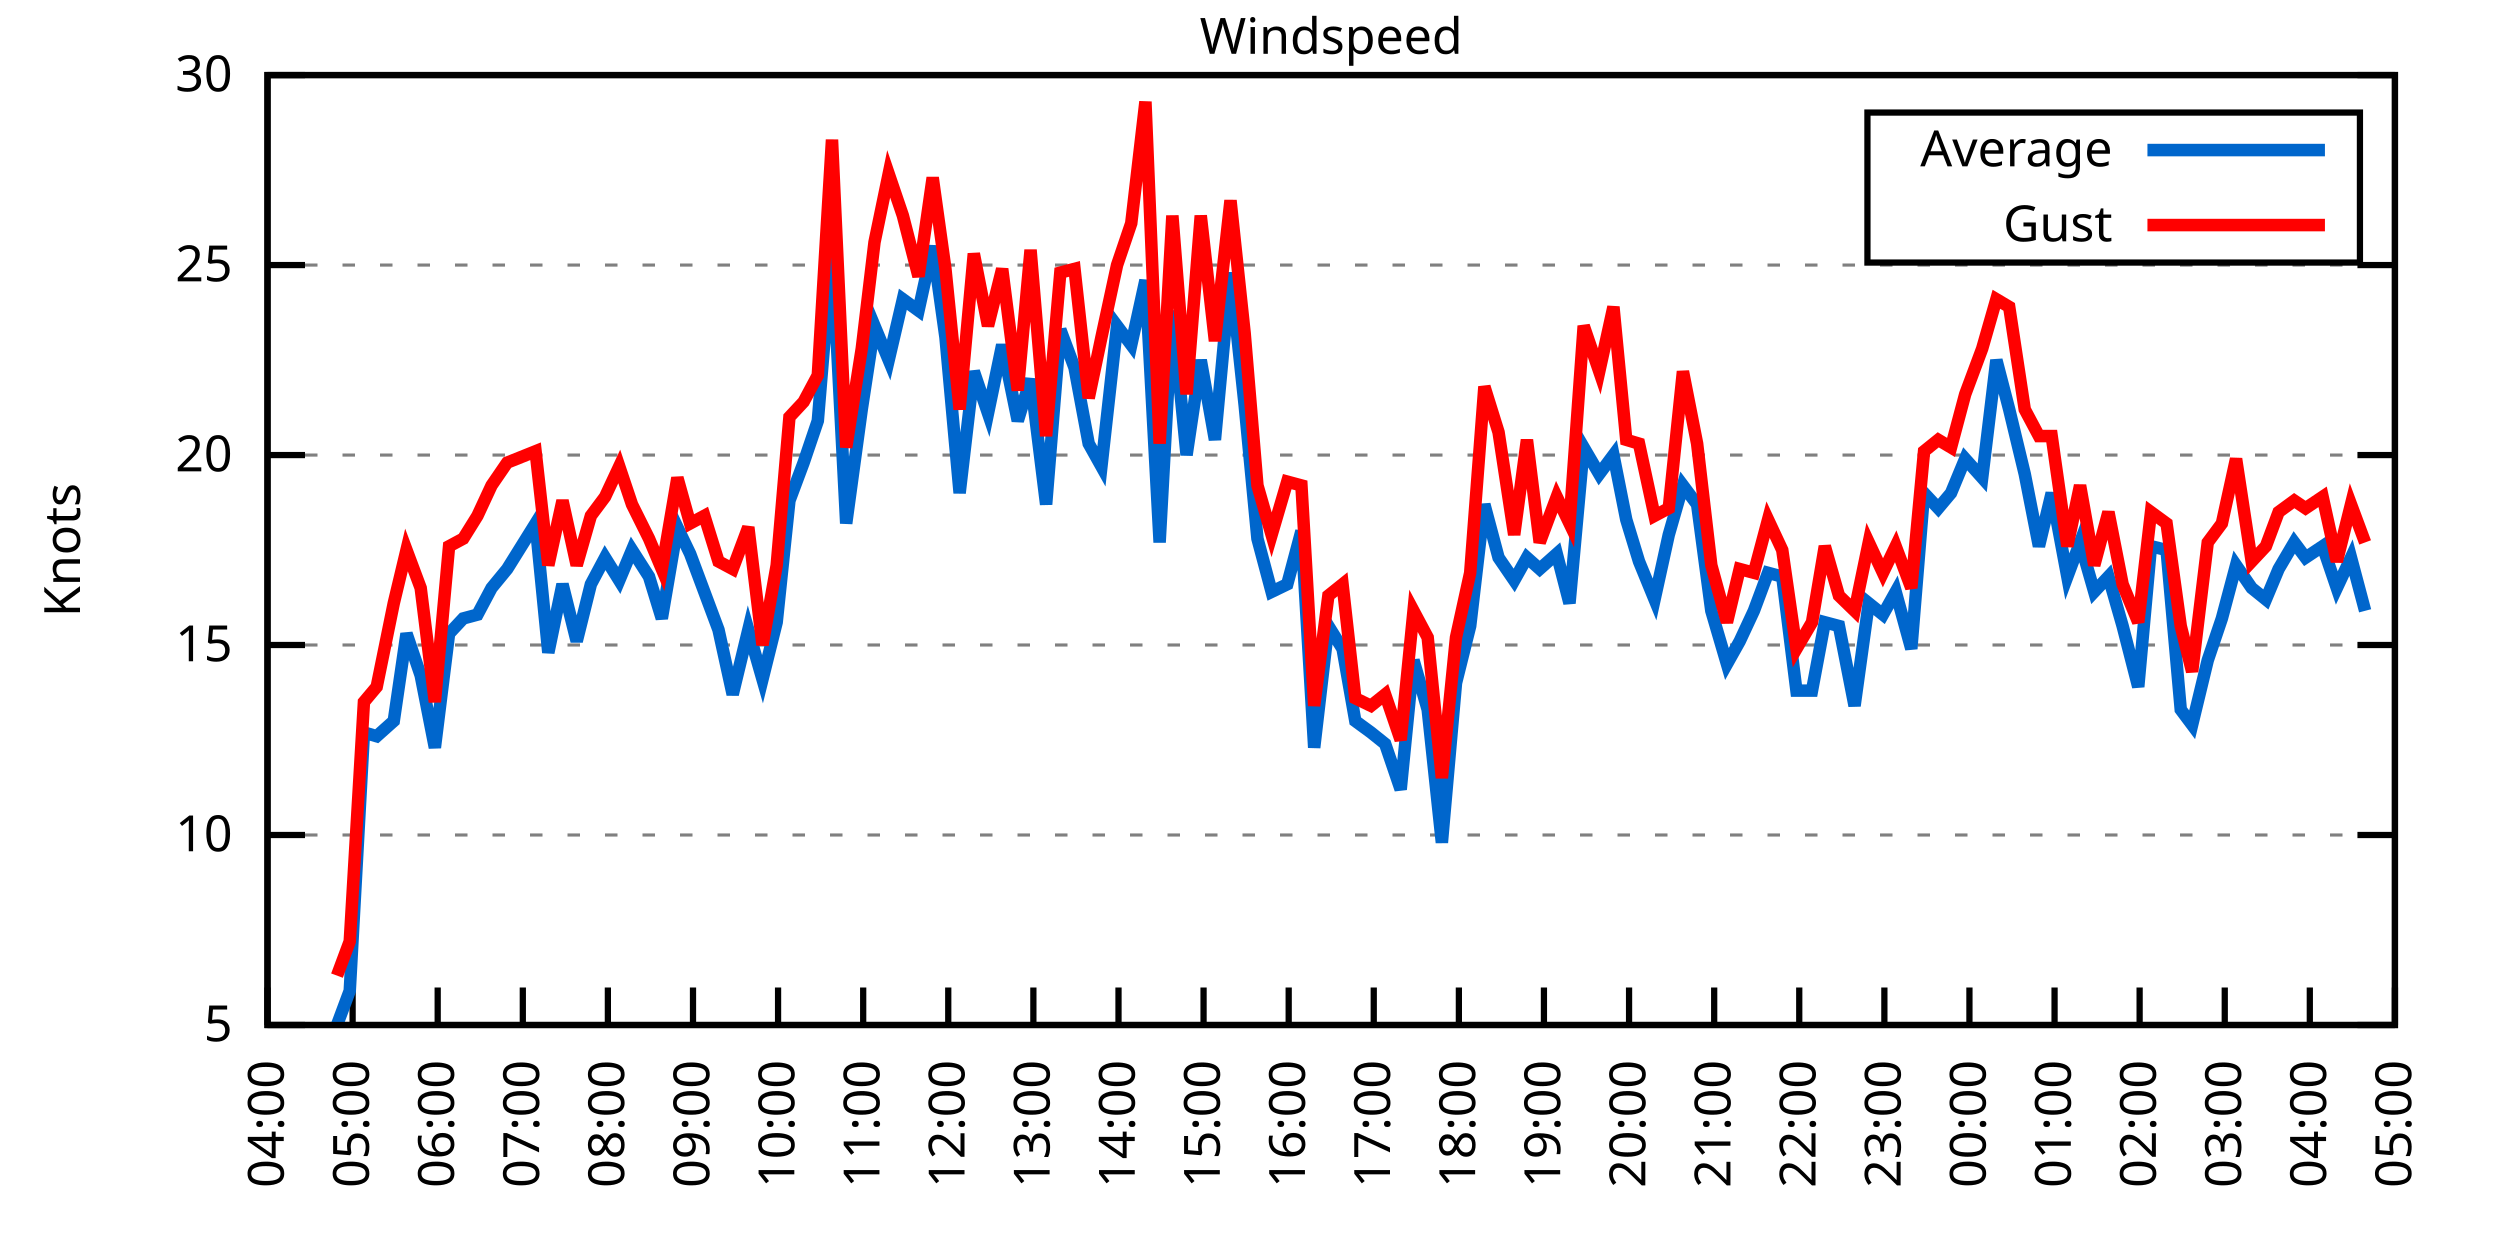
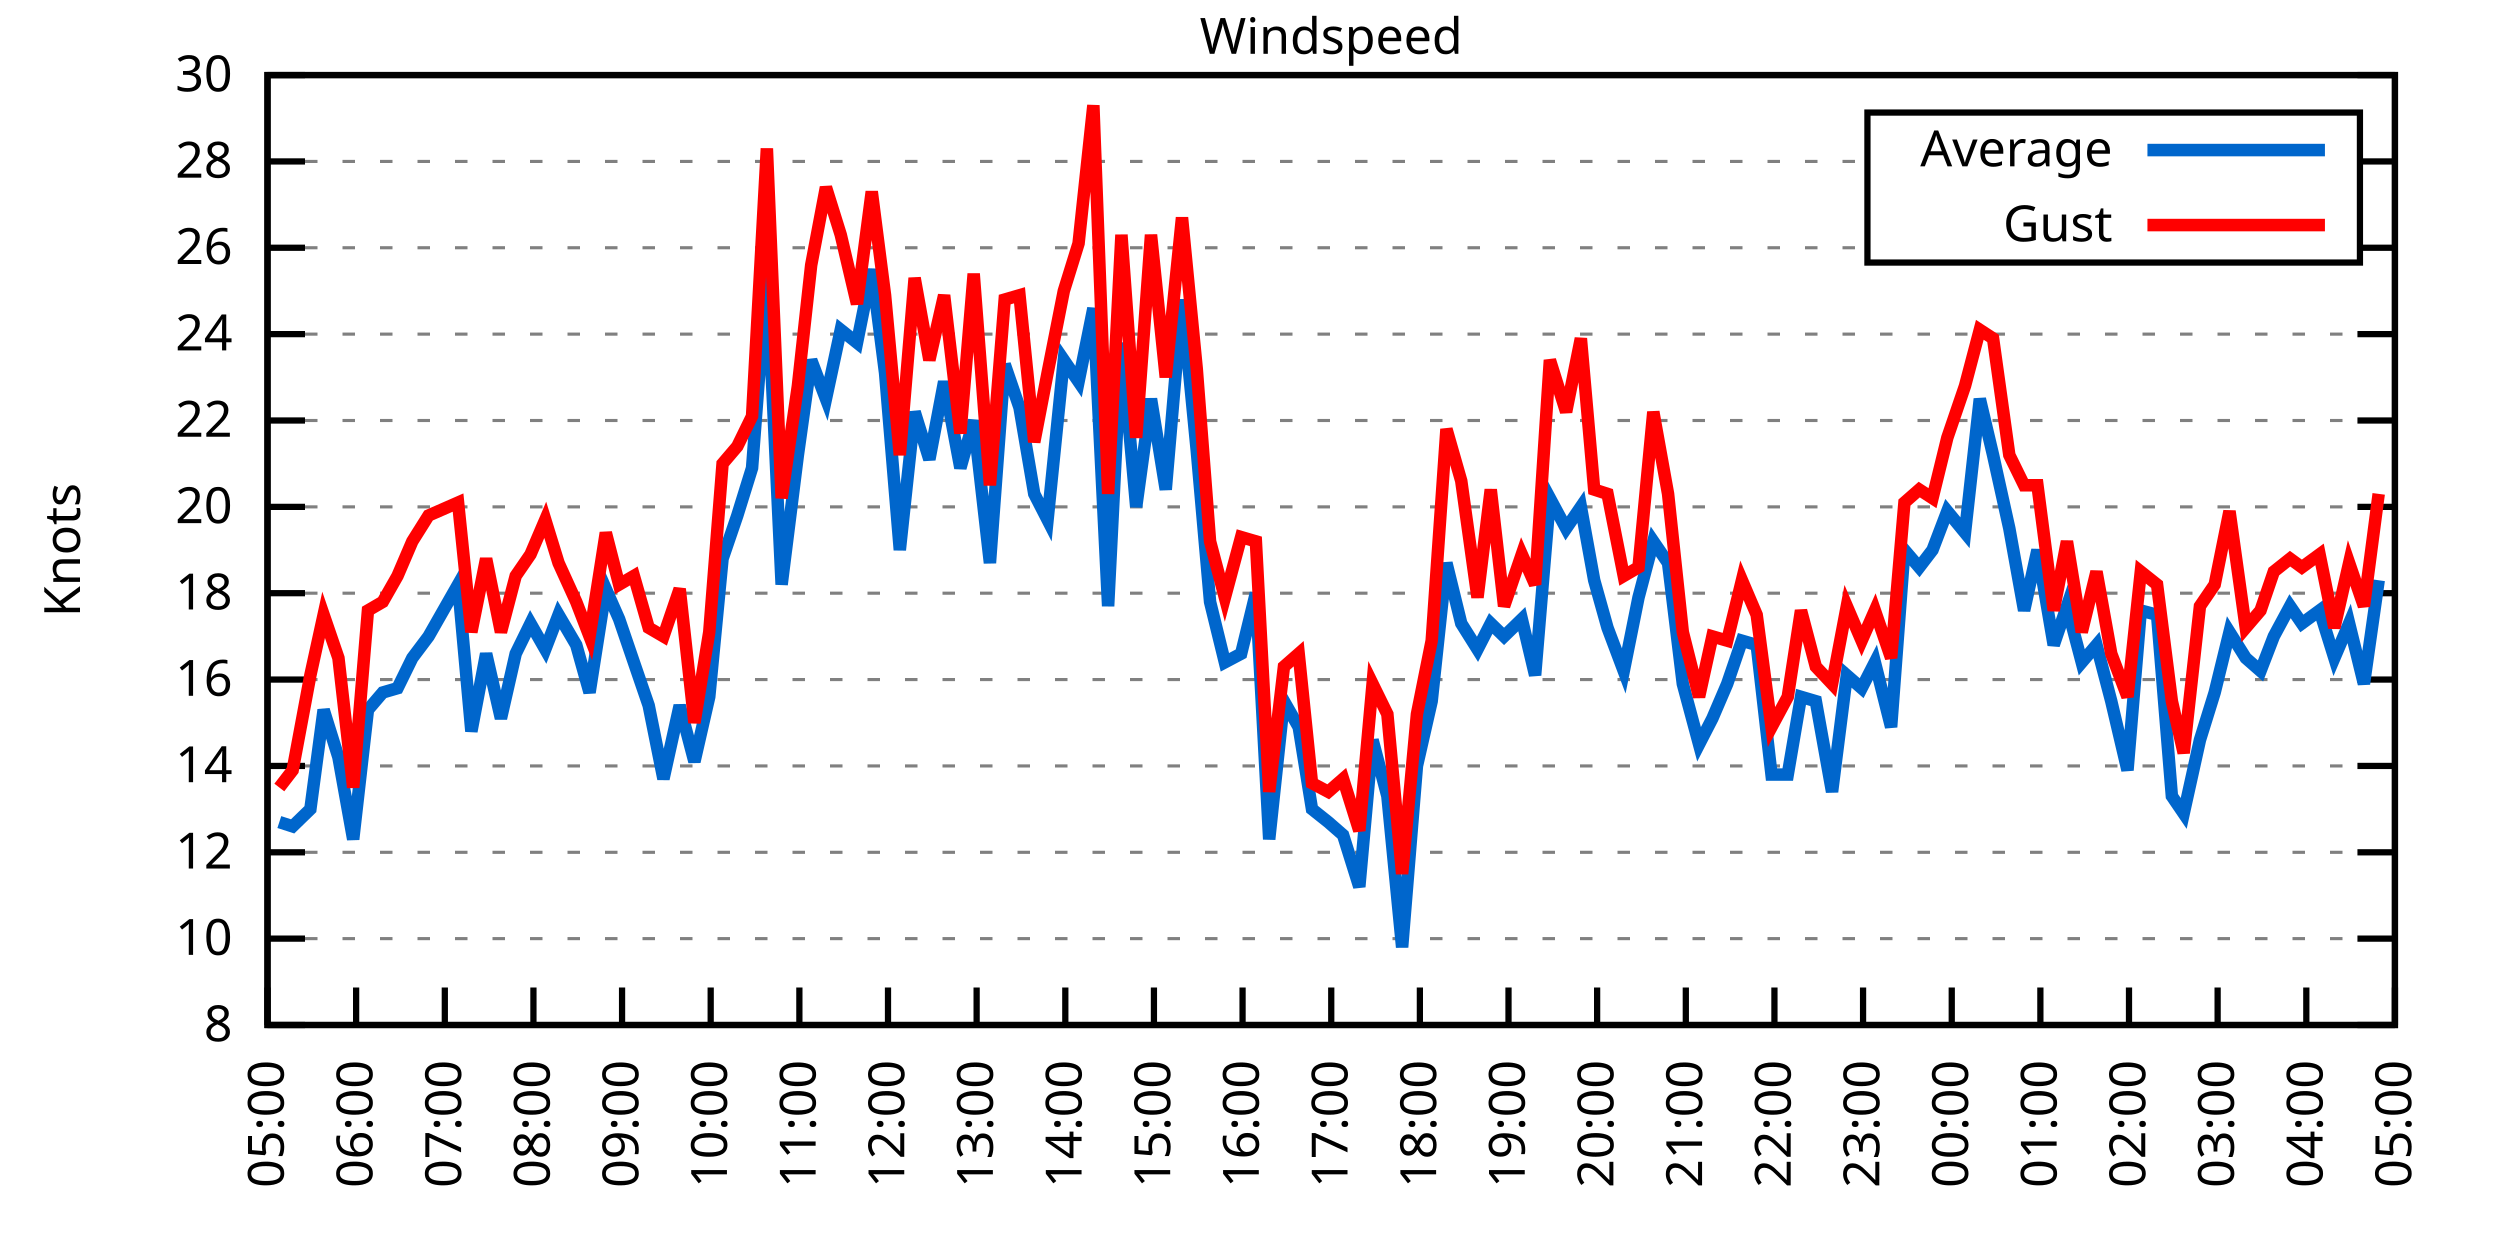
<svg xmlns="http://www.w3.org/2000/svg" xmlns:xlink="http://www.w3.org/1999/xlink" width="400" height="200" viewBox="0 0 400 200">
  <g id="gnuplot_canvas">
    <rect x="0" y="0" width="400" height="200" fill="none" />
    <defs>
      <circle id="gpDot" r="0.5" stroke-width="0.5" stroke="currentColor" />
      <path id="gpPt0" stroke-width="0.333" stroke="currentColor" d="M-1,0 h2 M0,-1 v2" />
      <path id="gpPt1" stroke-width="0.333" stroke="currentColor" d="M-1,-1 L1,1 M1,-1 L-1,1" />
      <path id="gpPt2" stroke-width="0.333" stroke="currentColor" d="M-1,0 L1,0 M0,-1 L0,1 M-1,-1 L1,1 M-1,1 L1,-1" />
      <rect id="gpPt3" stroke-width="0.333" stroke="currentColor" x="-1" y="-1" width="2" height="2" />
      <rect id="gpPt4" stroke-width="0.333" stroke="currentColor" fill="currentColor" x="-1" y="-1" width="2" height="2" />
      <circle id="gpPt5" stroke-width="0.333" stroke="currentColor" cx="0" cy="0" r="1" />
      <use xlink:href="#gpPt5" id="gpPt6" fill="currentColor" stroke="none" />
      <path id="gpPt7" stroke-width="0.333" stroke="currentColor" d="M0,-1.33 L-1.33,0.67 L1.33,0.67 z" />
      <use xlink:href="#gpPt7" id="gpPt8" fill="currentColor" stroke="none" />
      <use xlink:href="#gpPt7" id="gpPt9" stroke="currentColor" transform="rotate(180)" />
      <use xlink:href="#gpPt9" id="gpPt10" fill="currentColor" stroke="none" />
      <use xlink:href="#gpPt3" id="gpPt11" stroke="currentColor" transform="rotate(45)" />
      <use xlink:href="#gpPt11" id="gpPt12" fill="currentColor" stroke="none" />
      <path id="gpPt13" stroke-width="0.333" stroke="currentColor" d="M0,1.330 L1.265,0.411 L0.782,-1.067 L-0.782,-1.076 L-1.265,0.411 z" />
      <use xlink:href="#gpPt13" id="gpPt14" fill="currentColor" stroke="none" />
      <filter id="textbox" filterUnits="objectBoundingBox" x="0" y="0" height="1" width="1">
        <feFlood flood-color="white" flood-opacity="1" result="bgnd" />
        <feComposite in="SourceGraphic" in2="bgnd" operator="atop" />
      </filter>
      <filter id="greybox" filterUnits="objectBoundingBox" x="0" y="0" height="1" width="1">
        <feFlood flood-color="lightgrey" flood-opacity="1" result="grey" />
        <feComposite in="SourceGraphic" in2="grey" operator="atop" />
      </filter>
    </defs>
    <g fill="none" color="white" stroke="currentColor" stroke-width="1.00" stroke-linecap="butt" stroke-linejoin="miter">
</g>
    <g fill="none" color="black" stroke="currentColor" stroke-width="1.00" stroke-linecap="butt" stroke-linejoin="miter">
      <g stroke="none" shape-rendering="crispEdges">
        <polygon fill="rgb(255, 255, 255)" points="42.80,164.00 383.18,164.00 383.18,12.02 42.80,12.02 " />
      </g>
    </g>
    <g fill="none" color="black" stroke="currentColor" stroke-width="1.00" stroke-linecap="butt" stroke-linejoin="miter">
</g>
    <g fill="none" color="black" stroke="black" stroke-width="0.50" stroke-linecap="butt" stroke-linejoin="miter">
</g>
    <g fill="none" color="gray" stroke="currentColor" stroke-width="0.50" stroke-linecap="butt" stroke-linejoin="miter">
      <path stroke="gray" stroke-dasharray="2,4" class="gridline" d="M42.80,164.00 L383.19,164.00  " />
    </g>
    <g fill="none" color="gray" stroke="gray" stroke-width="1.00" stroke-linecap="butt" stroke-linejoin="miter">
</g>
    <g fill="none" color="black" stroke="currentColor" stroke-width="1.00" stroke-linecap="butt" stroke-linejoin="miter">
      <path stroke="black" d="M42.80,164.00 L48.80,164.00 M383.19,164.00 L377.19,164.00  " />
      <g transform="translate(37.20,166.60)" stroke="none" fill="black" font-family="Sans" font-size="8.00" text-anchor="end">
        <text>
-           <tspan font-family="Sans"> 5</tspan>
-         </text>
-       </g>
-     </g>
-     <g fill="none" color="black" stroke="currentColor" stroke-width="1.00" stroke-linecap="butt" stroke-linejoin="miter">
- </g>
-     <g fill="none" color="black" stroke="black" stroke-width="0.50" stroke-linecap="butt" stroke-linejoin="miter">
- </g>
-     <g fill="none" color="gray" stroke="currentColor" stroke-width="0.50" stroke-linecap="butt" stroke-linejoin="miter">
-       <path stroke="gray" stroke-dasharray="2,4" class="gridline" d="M42.80,133.60 L383.19,133.60  " />
-     </g>
-     <g fill="none" color="gray" stroke="gray" stroke-width="1.00" stroke-linecap="butt" stroke-linejoin="miter">
- </g>
-     <g fill="none" color="black" stroke="currentColor" stroke-width="1.00" stroke-linecap="butt" stroke-linejoin="miter">
-       <path stroke="black" d="M42.80,133.60 L48.80,133.60 M383.19,133.60 L377.19,133.60  " />
-       <g transform="translate(37.20,136.20)" stroke="none" fill="black" font-family="Sans" font-size="8.00" text-anchor="end">
+           <tspan font-family="Sans"> 8</tspan>
+         </text>
+       </g>
+     </g>
+     <g fill="none" color="black" stroke="currentColor" stroke-width="1.00" stroke-linecap="butt" stroke-linejoin="miter">
+ </g>
+     <g fill="none" color="black" stroke="black" stroke-width="0.50" stroke-linecap="butt" stroke-linejoin="miter">
+ </g>
+     <g fill="none" color="gray" stroke="currentColor" stroke-width="0.50" stroke-linecap="butt" stroke-linejoin="miter">
+       <path stroke="gray" stroke-dasharray="2,4" class="gridline" d="M42.80,150.18 L383.19,150.18  " />
+     </g>
+     <g fill="none" color="gray" stroke="gray" stroke-width="1.00" stroke-linecap="butt" stroke-linejoin="miter">
+ </g>
+     <g fill="none" color="black" stroke="currentColor" stroke-width="1.00" stroke-linecap="butt" stroke-linejoin="miter">
+       <path stroke="black" d="M42.80,150.18 L48.80,150.18 M383.19,150.18 L377.19,150.18  " />
+       <g transform="translate(37.20,152.78)" stroke="none" fill="black" font-family="Sans" font-size="8.00" text-anchor="end">
        <text>
          <tspan font-family="Sans"> 10</tspan>
        </text>
      </g>
    </g>
    <g fill="none" color="black" stroke="currentColor" stroke-width="1.00" stroke-linecap="butt" stroke-linejoin="miter">
</g>
    <g fill="none" color="black" stroke="black" stroke-width="0.50" stroke-linecap="butt" stroke-linejoin="miter">
</g>
    <g fill="none" color="gray" stroke="currentColor" stroke-width="0.50" stroke-linecap="butt" stroke-linejoin="miter">
-       <path stroke="gray" stroke-dasharray="2,4" class="gridline" d="M42.80,103.20 L383.19,103.20  " />
-     </g>
-     <g fill="none" color="gray" stroke="gray" stroke-width="1.00" stroke-linecap="butt" stroke-linejoin="miter">
- </g>
-     <g fill="none" color="black" stroke="currentColor" stroke-width="1.00" stroke-linecap="butt" stroke-linejoin="miter">
-       <path stroke="black" d="M42.80,103.20 L48.80,103.20 M383.19,103.20 L377.19,103.20  " />
-       <g transform="translate(37.20,105.80)" stroke="none" fill="black" font-family="Sans" font-size="8.00" text-anchor="end">
-         <text>
-           <tspan font-family="Sans"> 15</tspan>
-         </text>
-       </g>
-     </g>
-     <g fill="none" color="black" stroke="currentColor" stroke-width="1.00" stroke-linecap="butt" stroke-linejoin="miter">
- </g>
-     <g fill="none" color="black" stroke="black" stroke-width="0.50" stroke-linecap="butt" stroke-linejoin="miter">
- </g>
-     <g fill="none" color="gray" stroke="currentColor" stroke-width="0.50" stroke-linecap="butt" stroke-linejoin="miter">
-       <path stroke="gray" stroke-dasharray="2,4" class="gridline" d="M42.80,72.81 L383.19,72.81  " />
-     </g>
-     <g fill="none" color="gray" stroke="gray" stroke-width="1.00" stroke-linecap="butt" stroke-linejoin="miter">
- </g>
-     <g fill="none" color="black" stroke="currentColor" stroke-width="1.00" stroke-linecap="butt" stroke-linejoin="miter">
-       <path stroke="black" d="M42.80,72.81 L48.80,72.81 M383.19,72.81 L377.19,72.81  " />
-       <g transform="translate(37.20,75.41)" stroke="none" fill="black" font-family="Sans" font-size="8.00" text-anchor="end">
+       <path stroke="gray" stroke-dasharray="2,4" class="gridline" d="M42.80,136.37 L383.19,136.37  " />
+     </g>
+     <g fill="none" color="gray" stroke="gray" stroke-width="1.00" stroke-linecap="butt" stroke-linejoin="miter">
+ </g>
+     <g fill="none" color="black" stroke="currentColor" stroke-width="1.00" stroke-linecap="butt" stroke-linejoin="miter">
+       <path stroke="black" d="M42.80,136.37 L48.80,136.37 M383.19,136.37 L377.19,136.37  " />
+       <g transform="translate(37.20,138.97)" stroke="none" fill="black" font-family="Sans" font-size="8.00" text-anchor="end">
+         <text>
+           <tspan font-family="Sans"> 12</tspan>
+         </text>
+       </g>
+     </g>
+     <g fill="none" color="black" stroke="currentColor" stroke-width="1.00" stroke-linecap="butt" stroke-linejoin="miter">
+ </g>
+     <g fill="none" color="black" stroke="black" stroke-width="0.50" stroke-linecap="butt" stroke-linejoin="miter">
+ </g>
+     <g fill="none" color="gray" stroke="currentColor" stroke-width="0.50" stroke-linecap="butt" stroke-linejoin="miter">
+       <path stroke="gray" stroke-dasharray="2,4" class="gridline" d="M42.80,122.55 L383.19,122.55  " />
+     </g>
+     <g fill="none" color="gray" stroke="gray" stroke-width="1.00" stroke-linecap="butt" stroke-linejoin="miter">
+ </g>
+     <g fill="none" color="black" stroke="currentColor" stroke-width="1.00" stroke-linecap="butt" stroke-linejoin="miter">
+       <path stroke="black" d="M42.80,122.55 L48.80,122.55 M383.19,122.55 L377.19,122.55  " />
+       <g transform="translate(37.20,125.15)" stroke="none" fill="black" font-family="Sans" font-size="8.00" text-anchor="end">
+         <text>
+           <tspan font-family="Sans"> 14</tspan>
+         </text>
+       </g>
+     </g>
+     <g fill="none" color="black" stroke="currentColor" stroke-width="1.00" stroke-linecap="butt" stroke-linejoin="miter">
+ </g>
+     <g fill="none" color="black" stroke="black" stroke-width="0.50" stroke-linecap="butt" stroke-linejoin="miter">
+ </g>
+     <g fill="none" color="gray" stroke="currentColor" stroke-width="0.50" stroke-linecap="butt" stroke-linejoin="miter">
+       <path stroke="gray" stroke-dasharray="2,4" class="gridline" d="M42.80,108.73 L383.19,108.73  " />
+     </g>
+     <g fill="none" color="gray" stroke="gray" stroke-width="1.00" stroke-linecap="butt" stroke-linejoin="miter">
+ </g>
+     <g fill="none" color="black" stroke="currentColor" stroke-width="1.00" stroke-linecap="butt" stroke-linejoin="miter">
+       <path stroke="black" d="M42.80,108.73 L48.80,108.73 M383.19,108.73 L377.19,108.73  " />
+       <g transform="translate(37.20,111.33)" stroke="none" fill="black" font-family="Sans" font-size="8.00" text-anchor="end">
+         <text>
+           <tspan font-family="Sans"> 16</tspan>
+         </text>
+       </g>
+     </g>
+     <g fill="none" color="black" stroke="currentColor" stroke-width="1.00" stroke-linecap="butt" stroke-linejoin="miter">
+ </g>
+     <g fill="none" color="black" stroke="black" stroke-width="0.50" stroke-linecap="butt" stroke-linejoin="miter">
+ </g>
+     <g fill="none" color="gray" stroke="currentColor" stroke-width="0.50" stroke-linecap="butt" stroke-linejoin="miter">
+       <path stroke="gray" stroke-dasharray="2,4" class="gridline" d="M42.80,94.91 L383.19,94.91  " />
+     </g>
+     <g fill="none" color="gray" stroke="gray" stroke-width="1.00" stroke-linecap="butt" stroke-linejoin="miter">
+ </g>
+     <g fill="none" color="black" stroke="currentColor" stroke-width="1.00" stroke-linecap="butt" stroke-linejoin="miter">
+       <path stroke="black" d="M42.80,94.91 L48.80,94.91 M383.19,94.91 L377.19,94.91  " />
+       <g transform="translate(37.20,97.51)" stroke="none" fill="black" font-family="Sans" font-size="8.00" text-anchor="end">
+         <text>
+           <tspan font-family="Sans"> 18</tspan>
+         </text>
+       </g>
+     </g>
+     <g fill="none" color="black" stroke="currentColor" stroke-width="1.00" stroke-linecap="butt" stroke-linejoin="miter">
+ </g>
+     <g fill="none" color="black" stroke="black" stroke-width="0.50" stroke-linecap="butt" stroke-linejoin="miter">
+ </g>
+     <g fill="none" color="gray" stroke="currentColor" stroke-width="0.50" stroke-linecap="butt" stroke-linejoin="miter">
+       <path stroke="gray" stroke-dasharray="2,4" class="gridline" d="M42.80,81.10 L383.19,81.10  " />
+     </g>
+     <g fill="none" color="gray" stroke="gray" stroke-width="1.00" stroke-linecap="butt" stroke-linejoin="miter">
+ </g>
+     <g fill="none" color="black" stroke="currentColor" stroke-width="1.00" stroke-linecap="butt" stroke-linejoin="miter">
+       <path stroke="black" d="M42.80,81.10 L48.80,81.10 M383.19,81.10 L377.19,81.10  " />
+       <g transform="translate(37.20,83.70)" stroke="none" fill="black" font-family="Sans" font-size="8.00" text-anchor="end">
        <text>
          <tspan font-family="Sans"> 20</tspan>
        </text>
      </g>
    </g>
    <g fill="none" color="black" stroke="currentColor" stroke-width="1.00" stroke-linecap="butt" stroke-linejoin="miter">
</g>
    <g fill="none" color="black" stroke="black" stroke-width="0.50" stroke-linecap="butt" stroke-linejoin="miter">
</g>
    <g fill="none" color="gray" stroke="currentColor" stroke-width="0.50" stroke-linecap="butt" stroke-linejoin="miter">
-       <path stroke="gray" stroke-dasharray="2,4" class="gridline" d="M42.80,42.41 L383.19,42.41  " />
-     </g>
-     <g fill="none" color="gray" stroke="gray" stroke-width="1.00" stroke-linecap="butt" stroke-linejoin="miter">
- </g>
-     <g fill="none" color="black" stroke="currentColor" stroke-width="1.00" stroke-linecap="butt" stroke-linejoin="miter">
-       <path stroke="black" d="M42.80,42.41 L48.80,42.41 M383.19,42.41 L377.19,42.41  " />
-       <g transform="translate(37.20,45.01)" stroke="none" fill="black" font-family="Sans" font-size="8.00" text-anchor="end">
-         <text>
-           <tspan font-family="Sans"> 25</tspan>
+       <path stroke="gray" stroke-dasharray="2,4" class="gridline" d="M42.80,67.28 L383.19,67.28  " />
+     </g>
+     <g fill="none" color="gray" stroke="gray" stroke-width="1.00" stroke-linecap="butt" stroke-linejoin="miter">
+ </g>
+     <g fill="none" color="black" stroke="currentColor" stroke-width="1.00" stroke-linecap="butt" stroke-linejoin="miter">
+       <path stroke="black" d="M42.80,67.28 L48.80,67.28 M383.19,67.28 L377.19,67.28  " />
+       <g transform="translate(37.20,69.88)" stroke="none" fill="black" font-family="Sans" font-size="8.00" text-anchor="end">
+         <text>
+           <tspan font-family="Sans"> 22</tspan>
+         </text>
+       </g>
+     </g>
+     <g fill="none" color="black" stroke="currentColor" stroke-width="1.00" stroke-linecap="butt" stroke-linejoin="miter">
+ </g>
+     <g fill="none" color="black" stroke="black" stroke-width="0.50" stroke-linecap="butt" stroke-linejoin="miter">
+ </g>
+     <g fill="none" color="gray" stroke="currentColor" stroke-width="0.50" stroke-linecap="butt" stroke-linejoin="miter">
+       <path stroke="gray" stroke-dasharray="2,4" class="gridline" d="M42.80,53.46 L383.19,53.46  " />
+     </g>
+     <g fill="none" color="gray" stroke="gray" stroke-width="1.00" stroke-linecap="butt" stroke-linejoin="miter">
+ </g>
+     <g fill="none" color="black" stroke="currentColor" stroke-width="1.00" stroke-linecap="butt" stroke-linejoin="miter">
+       <path stroke="black" d="M42.80,53.46 L48.80,53.46 M383.19,53.46 L377.19,53.46  " />
+       <g transform="translate(37.20,56.06)" stroke="none" fill="black" font-family="Sans" font-size="8.00" text-anchor="end">
+         <text>
+           <tspan font-family="Sans"> 24</tspan>
+         </text>
+       </g>
+     </g>
+     <g fill="none" color="black" stroke="currentColor" stroke-width="1.00" stroke-linecap="butt" stroke-linejoin="miter">
+ </g>
+     <g fill="none" color="black" stroke="black" stroke-width="0.50" stroke-linecap="butt" stroke-linejoin="miter">
+ </g>
+     <g fill="none" color="gray" stroke="currentColor" stroke-width="0.50" stroke-linecap="butt" stroke-linejoin="miter">
+       <path stroke="gray" stroke-dasharray="2,4" class="gridline" d="M42.80,39.64 L298.79,39.64 M377.59,39.64 L383.19,39.64  " />
+     </g>
+     <g fill="none" color="gray" stroke="gray" stroke-width="1.00" stroke-linecap="butt" stroke-linejoin="miter">
+ </g>
+     <g fill="none" color="black" stroke="currentColor" stroke-width="1.00" stroke-linecap="butt" stroke-linejoin="miter">
+       <path stroke="black" d="M42.80,39.64 L48.80,39.64 M383.19,39.64 L377.19,39.64  " />
+       <g transform="translate(37.20,42.24)" stroke="none" fill="black" font-family="Sans" font-size="8.00" text-anchor="end">
+         <text>
+           <tspan font-family="Sans"> 26</tspan>
+         </text>
+       </g>
+     </g>
+     <g fill="none" color="black" stroke="currentColor" stroke-width="1.00" stroke-linecap="butt" stroke-linejoin="miter">
+ </g>
+     <g fill="none" color="black" stroke="black" stroke-width="0.50" stroke-linecap="butt" stroke-linejoin="miter">
+ </g>
+     <g fill="none" color="gray" stroke="currentColor" stroke-width="0.50" stroke-linecap="butt" stroke-linejoin="miter">
+       <path stroke="gray" stroke-dasharray="2,4" class="gridline" d="M42.80,25.83 L298.79,25.83 M377.59,25.83 L383.19,25.83  " />
+     </g>
+     <g fill="none" color="gray" stroke="gray" stroke-width="1.00" stroke-linecap="butt" stroke-linejoin="miter">
+ </g>
+     <g fill="none" color="black" stroke="currentColor" stroke-width="1.00" stroke-linecap="butt" stroke-linejoin="miter">
+       <path stroke="black" d="M42.80,25.83 L48.80,25.83 M383.19,25.83 L377.19,25.83  " />
+       <g transform="translate(37.20,28.43)" stroke="none" fill="black" font-family="Sans" font-size="8.00" text-anchor="end">
+         <text>
+           <tspan font-family="Sans"> 28</tspan>
        </text>
      </g>
    </g>
    <g fill="none" color="black" stroke="currentColor" stroke-width="1.00" stroke-linecap="butt" stroke-linejoin="miter">
</g>
    <g fill="none" color="black" stroke="black" stroke-width="0.50" stroke-linecap="butt" stroke-linejoin="miter">
</g>
    <g fill="none" color="gray" stroke="currentColor" stroke-width="0.50" stroke-linecap="butt" stroke-linejoin="miter">
      <path stroke="gray" stroke-dasharray="2,4" class="gridline" d="M42.80,12.01 L383.19,12.01  " />
    </g>
    <g fill="none" color="gray" stroke="gray" stroke-width="1.00" stroke-linecap="butt" stroke-linejoin="miter">
</g>
    <g fill="none" color="black" stroke="currentColor" stroke-width="1.00" stroke-linecap="butt" stroke-linejoin="miter">
      <path stroke="black" d="M42.80,12.01 L48.80,12.01 M383.19,12.01 L377.19,12.01  " />
      <g transform="translate(37.20,14.61)" stroke="none" fill="black" font-family="Sans" font-size="8.00" text-anchor="end">
        <text>
          <tspan font-family="Sans"> 30</tspan>
        </text>
      </g>
    </g>
    <g fill="none" color="black" stroke="currentColor" stroke-width="1.00" stroke-linecap="butt" stroke-linejoin="miter">
      <path stroke="black" d="M42.80,164.00 L42.80,158.00  " />
      <g transform="translate(45.40,169.60) rotate(270.00)" stroke="none" fill="black" font-family="Sans" font-size="8.00" text-anchor="end">
        <text>
-           <tspan font-family="Sans">04:00</tspan>
-         </text>
-       </g>
-     </g>
-     <g fill="none" color="black" stroke="currentColor" stroke-width="1.00" stroke-linecap="butt" stroke-linejoin="miter">
-       <path stroke="black" d="M56.42,164.00 L56.42,158.00  " />
-       <g transform="translate(59.02,169.60) rotate(270.00)" stroke="none" fill="black" font-family="Sans" font-size="8.00" text-anchor="end">
-         <text>
          <tspan font-family="Sans">05:00</tspan>
        </text>
      </g>
    </g>
    <g fill="none" color="black" stroke="currentColor" stroke-width="1.00" stroke-linecap="butt" stroke-linejoin="miter">
-       <path stroke="black" d="M70.03,164.00 L70.03,158.00  " />
-       <g transform="translate(72.63,169.60) rotate(270.00)" stroke="none" fill="black" font-family="Sans" font-size="8.00" text-anchor="end">
+       <path stroke="black" d="M56.98,164.00 L56.98,158.00  " />
+       <g transform="translate(59.58,169.60) rotate(270.00)" stroke="none" fill="black" font-family="Sans" font-size="8.00" text-anchor="end">
        <text>
          <tspan font-family="Sans">06:00</tspan>
        </text>
      </g>
    </g>
    <g fill="none" color="black" stroke="currentColor" stroke-width="1.00" stroke-linecap="butt" stroke-linejoin="miter">
-       <path stroke="black" d="M83.65,164.00 L83.65,158.00  " />
-       <g transform="translate(86.25,169.60) rotate(270.00)" stroke="none" fill="black" font-family="Sans" font-size="8.00" text-anchor="end">
+       <path stroke="black" d="M71.17,164.00 L71.17,158.00  " />
+       <g transform="translate(73.77,169.60) rotate(270.00)" stroke="none" fill="black" font-family="Sans" font-size="8.00" text-anchor="end">
        <text>
          <tspan font-family="Sans">07:00</tspan>
        </text>
      </g>
    </g>
    <g fill="none" color="black" stroke="currentColor" stroke-width="1.00" stroke-linecap="butt" stroke-linejoin="miter">
-       <path stroke="black" d="M97.26,164.00 L97.26,158.00  " />
-       <g transform="translate(99.86,169.60) rotate(270.00)" stroke="none" fill="black" font-family="Sans" font-size="8.00" text-anchor="end">
+       <path stroke="black" d="M85.35,164.00 L85.35,158.00  " />
+       <g transform="translate(87.95,169.60) rotate(270.00)" stroke="none" fill="black" font-family="Sans" font-size="8.00" text-anchor="end">
        <text>
          <tspan font-family="Sans">08:00</tspan>
        </text>
      </g>
    </g>
    <g fill="none" color="black" stroke="currentColor" stroke-width="1.00" stroke-linecap="butt" stroke-linejoin="miter">
-       <path stroke="black" d="M110.88,164.00 L110.88,158.00  " />
-       <g transform="translate(113.48,169.60) rotate(270.00)" stroke="none" fill="black" font-family="Sans" font-size="8.00" text-anchor="end">
+       <path stroke="black" d="M99.53,164.00 L99.53,158.00  " />
+       <g transform="translate(102.13,169.60) rotate(270.00)" stroke="none" fill="black" font-family="Sans" font-size="8.00" text-anchor="end">
        <text>
          <tspan font-family="Sans">09:00</tspan>
        </text>
      </g>
    </g>
    <g fill="none" color="black" stroke="currentColor" stroke-width="1.00" stroke-linecap="butt" stroke-linejoin="miter">
-       <path stroke="black" d="M124.49,164.00 L124.49,158.00  " />
-       <g transform="translate(127.09,169.60) rotate(270.00)" stroke="none" fill="black" font-family="Sans" font-size="8.00" text-anchor="end">
+       <path stroke="black" d="M113.71,164.00 L113.71,158.00  " />
+       <g transform="translate(116.31,169.60) rotate(270.00)" stroke="none" fill="black" font-family="Sans" font-size="8.00" text-anchor="end">
        <text>
          <tspan font-family="Sans">10:00</tspan>
        </text>
      </g>
    </g>
    <g fill="none" color="black" stroke="currentColor" stroke-width="1.00" stroke-linecap="butt" stroke-linejoin="miter">
-       <path stroke="black" d="M138.11,164.00 L138.11,158.00  " />
-       <g transform="translate(140.71,169.60) rotate(270.00)" stroke="none" fill="black" font-family="Sans" font-size="8.00" text-anchor="end">
+       <path stroke="black" d="M127.90,164.00 L127.90,158.00  " />
+       <g transform="translate(130.50,169.60) rotate(270.00)" stroke="none" fill="black" font-family="Sans" font-size="8.00" text-anchor="end">
        <text>
          <tspan font-family="Sans">11:00</tspan>
        </text>
      </g>
    </g>
    <g fill="none" color="black" stroke="currentColor" stroke-width="1.00" stroke-linecap="butt" stroke-linejoin="miter">
-       <path stroke="black" d="M151.72,164.00 L151.72,158.00  " />
-       <g transform="translate(154.32,169.60) rotate(270.00)" stroke="none" fill="black" font-family="Sans" font-size="8.00" text-anchor="end">
+       <path stroke="black" d="M142.08,164.00 L142.08,158.00  " />
+       <g transform="translate(144.68,169.60) rotate(270.00)" stroke="none" fill="black" font-family="Sans" font-size="8.00" text-anchor="end">
        <text>
          <tspan font-family="Sans">12:00</tspan>
        </text>
      </g>
    </g>
    <g fill="none" color="black" stroke="currentColor" stroke-width="1.00" stroke-linecap="butt" stroke-linejoin="miter">
-       <path stroke="black" d="M165.34,164.00 L165.34,158.00  " />
-       <g transform="translate(167.94,169.60) rotate(270.00)" stroke="none" fill="black" font-family="Sans" font-size="8.00" text-anchor="end">
+       <path stroke="black" d="M156.26,164.00 L156.26,158.00  " />
+       <g transform="translate(158.86,169.60) rotate(270.00)" stroke="none" fill="black" font-family="Sans" font-size="8.00" text-anchor="end">
        <text>
          <tspan font-family="Sans">13:00</tspan>
        </text>
      </g>
    </g>
    <g fill="none" color="black" stroke="currentColor" stroke-width="1.00" stroke-linecap="butt" stroke-linejoin="miter">
-       <path stroke="black" d="M178.96,164.00 L178.96,158.00  " />
-       <g transform="translate(181.56,169.60) rotate(270.00)" stroke="none" fill="black" font-family="Sans" font-size="8.00" text-anchor="end">
+       <path stroke="black" d="M170.45,164.00 L170.45,158.00  " />
+       <g transform="translate(173.05,169.60) rotate(270.00)" stroke="none" fill="black" font-family="Sans" font-size="8.00" text-anchor="end">
        <text>
          <tspan font-family="Sans">14:00</tspan>
        </text>
      </g>
    </g>
    <g fill="none" color="black" stroke="currentColor" stroke-width="1.00" stroke-linecap="butt" stroke-linejoin="miter">
-       <path stroke="black" d="M192.57,164.00 L192.57,158.00  " />
-       <g transform="translate(195.17,169.60) rotate(270.00)" stroke="none" fill="black" font-family="Sans" font-size="8.00" text-anchor="end">
+       <path stroke="black" d="M184.63,164.00 L184.63,158.00  " />
+       <g transform="translate(187.23,169.60) rotate(270.00)" stroke="none" fill="black" font-family="Sans" font-size="8.00" text-anchor="end">
        <text>
          <tspan font-family="Sans">15:00</tspan>
        </text>
      </g>
    </g>
    <g fill="none" color="black" stroke="currentColor" stroke-width="1.00" stroke-linecap="butt" stroke-linejoin="miter">
-       <path stroke="black" d="M206.19,164.00 L206.19,158.00  " />
-       <g transform="translate(208.79,169.60) rotate(270.00)" stroke="none" fill="black" font-family="Sans" font-size="8.00" text-anchor="end">
+       <path stroke="black" d="M198.81,164.00 L198.81,158.00  " />
+       <g transform="translate(201.41,169.60) rotate(270.00)" stroke="none" fill="black" font-family="Sans" font-size="8.00" text-anchor="end">
        <text>
          <tspan font-family="Sans">16:00</tspan>
        </text>
      </g>
    </g>
    <g fill="none" color="black" stroke="currentColor" stroke-width="1.00" stroke-linecap="butt" stroke-linejoin="miter">
-       <path stroke="black" d="M219.80,164.00 L219.80,158.00  " />
-       <g transform="translate(222.40,169.60) rotate(270.00)" stroke="none" fill="black" font-family="Sans" font-size="8.00" text-anchor="end">
+       <path stroke="black" d="M213.00,164.00 L213.00,158.00  " />
+       <g transform="translate(215.60,169.60) rotate(270.00)" stroke="none" fill="black" font-family="Sans" font-size="8.00" text-anchor="end">
        <text>
          <tspan font-family="Sans">17:00</tspan>
        </text>
      </g>
    </g>
    <g fill="none" color="black" stroke="currentColor" stroke-width="1.00" stroke-linecap="butt" stroke-linejoin="miter">
-       <path stroke="black" d="M233.42,164.00 L233.42,158.00  " />
-       <g transform="translate(236.02,169.60) rotate(270.00)" stroke="none" fill="black" font-family="Sans" font-size="8.00" text-anchor="end">
+       <path stroke="black" d="M227.18,164.00 L227.18,158.00  " />
+       <g transform="translate(229.78,169.60) rotate(270.00)" stroke="none" fill="black" font-family="Sans" font-size="8.00" text-anchor="end">
        <text>
          <tspan font-family="Sans">18:00</tspan>
        </text>
      </g>
    </g>
    <g fill="none" color="black" stroke="currentColor" stroke-width="1.00" stroke-linecap="butt" stroke-linejoin="miter">
-       <path stroke="black" d="M247.03,164.00 L247.03,158.00  " />
-       <g transform="translate(249.63,169.60) rotate(270.00)" stroke="none" fill="black" font-family="Sans" font-size="8.00" text-anchor="end">
+       <path stroke="black" d="M241.36,164.00 L241.36,158.00  " />
+       <g transform="translate(243.96,169.60) rotate(270.00)" stroke="none" fill="black" font-family="Sans" font-size="8.00" text-anchor="end">
        <text>
          <tspan font-family="Sans">19:00</tspan>
        </text>
      </g>
    </g>
    <g fill="none" color="black" stroke="currentColor" stroke-width="1.00" stroke-linecap="butt" stroke-linejoin="miter">
-       <path stroke="black" d="M260.65,164.00 L260.65,158.00  " />
-       <g transform="translate(263.25,169.60) rotate(270.00)" stroke="none" fill="black" font-family="Sans" font-size="8.00" text-anchor="end">
+       <path stroke="black" d="M255.54,164.00 L255.54,158.00  " />
+       <g transform="translate(258.14,169.60) rotate(270.00)" stroke="none" fill="black" font-family="Sans" font-size="8.00" text-anchor="end">
        <text>
          <tspan font-family="Sans">20:00</tspan>
        </text>
      </g>
    </g>
    <g fill="none" color="black" stroke="currentColor" stroke-width="1.00" stroke-linecap="butt" stroke-linejoin="miter">
-       <path stroke="black" d="M274.27,164.00 L274.27,158.00  " />
-       <g transform="translate(276.87,169.60) rotate(270.00)" stroke="none" fill="black" font-family="Sans" font-size="8.00" text-anchor="end">
+       <path stroke="black" d="M269.73,164.00 L269.73,158.00  " />
+       <g transform="translate(272.33,169.60) rotate(270.00)" stroke="none" fill="black" font-family="Sans" font-size="8.00" text-anchor="end">
        <text>
          <tspan font-family="Sans">21:00</tspan>
        </text>
      </g>
    </g>
    <g fill="none" color="black" stroke="currentColor" stroke-width="1.00" stroke-linecap="butt" stroke-linejoin="miter">
-       <path stroke="black" d="M287.88,164.00 L287.88,158.00  " />
-       <g transform="translate(290.48,169.60) rotate(270.00)" stroke="none" fill="black" font-family="Sans" font-size="8.00" text-anchor="end">
+       <path stroke="black" d="M283.91,164.00 L283.91,158.00  " />
+       <g transform="translate(286.51,169.60) rotate(270.00)" stroke="none" fill="black" font-family="Sans" font-size="8.00" text-anchor="end">
        <text>
          <tspan font-family="Sans">22:00</tspan>
        </text>
      </g>
    </g>
    <g fill="none" color="black" stroke="currentColor" stroke-width="1.00" stroke-linecap="butt" stroke-linejoin="miter">
-       <path stroke="black" d="M301.50,164.00 L301.50,158.00  " />
-       <g transform="translate(304.10,169.60) rotate(270.00)" stroke="none" fill="black" font-family="Sans" font-size="8.00" text-anchor="end">
+       <path stroke="black" d="M298.09,164.00 L298.09,158.00  " />
+       <g transform="translate(300.69,169.60) rotate(270.00)" stroke="none" fill="black" font-family="Sans" font-size="8.00" text-anchor="end">
        <text>
          <tspan font-family="Sans">23:00</tspan>
        </text>
      </g>
    </g>
    <g fill="none" color="black" stroke="currentColor" stroke-width="1.00" stroke-linecap="butt" stroke-linejoin="miter">
-       <path stroke="black" d="M315.11,164.00 L315.11,158.00  " />
-       <g transform="translate(317.71,169.60) rotate(270.00)" stroke="none" fill="black" font-family="Sans" font-size="8.00" text-anchor="end">
+       <path stroke="black" d="M312.28,164.00 L312.28,158.00  " />
+       <g transform="translate(314.88,169.60) rotate(270.00)" stroke="none" fill="black" font-family="Sans" font-size="8.00" text-anchor="end">
        <text>
          <tspan font-family="Sans">00:00</tspan>
        </text>
      </g>
    </g>
    <g fill="none" color="black" stroke="currentColor" stroke-width="1.00" stroke-linecap="butt" stroke-linejoin="miter">
-       <path stroke="black" d="M328.73,164.00 L328.73,158.00  " />
-       <g transform="translate(331.33,169.60) rotate(270.00)" stroke="none" fill="black" font-family="Sans" font-size="8.00" text-anchor="end">
+       <path stroke="black" d="M326.46,164.00 L326.46,158.00  " />
+       <g transform="translate(329.06,169.60) rotate(270.00)" stroke="none" fill="black" font-family="Sans" font-size="8.00" text-anchor="end">
        <text>
          <tspan font-family="Sans">01:00</tspan>
        </text>
      </g>
    </g>
    <g fill="none" color="black" stroke="currentColor" stroke-width="1.00" stroke-linecap="butt" stroke-linejoin="miter">
-       <path stroke="black" d="M342.34,164.00 L342.34,158.00  " />
-       <g transform="translate(344.94,169.60) rotate(270.00)" stroke="none" fill="black" font-family="Sans" font-size="8.00" text-anchor="end">
+       <path stroke="black" d="M340.64,164.00 L340.64,158.00  " />
+       <g transform="translate(343.24,169.60) rotate(270.00)" stroke="none" fill="black" font-family="Sans" font-size="8.00" text-anchor="end">
        <text>
          <tspan font-family="Sans">02:00</tspan>
        </text>
      </g>
    </g>
    <g fill="none" color="black" stroke="currentColor" stroke-width="1.00" stroke-linecap="butt" stroke-linejoin="miter">
-       <path stroke="black" d="M355.96,164.00 L355.96,158.00  " />
-       <g transform="translate(358.56,169.60) rotate(270.00)" stroke="none" fill="black" font-family="Sans" font-size="8.00" text-anchor="end">
+       <path stroke="black" d="M354.82,164.00 L354.82,158.00  " />
+       <g transform="translate(357.42,169.60) rotate(270.00)" stroke="none" fill="black" font-family="Sans" font-size="8.00" text-anchor="end">
        <text>
          <tspan font-family="Sans">03:00</tspan>
        </text>
      </g>
    </g>
    <g fill="none" color="black" stroke="currentColor" stroke-width="1.00" stroke-linecap="butt" stroke-linejoin="miter">
-       <path stroke="black" d="M369.57,164.00 L369.57,158.00  " />
-       <g transform="translate(372.17,169.60) rotate(270.00)" stroke="none" fill="black" font-family="Sans" font-size="8.00" text-anchor="end">
+       <path stroke="black" d="M369.01,164.00 L369.01,158.00  " />
+       <g transform="translate(371.61,169.60) rotate(270.00)" stroke="none" fill="black" font-family="Sans" font-size="8.00" text-anchor="end">
        <text>
          <tspan font-family="Sans">04:00</tspan>
        </text>
      </g>
    </g>
    <g fill="none" color="black" stroke="currentColor" stroke-width="1.00" stroke-linecap="butt" stroke-linejoin="miter">
      <path stroke="black" d="M383.19,164.00 L383.19,158.00  " />
      <g transform="translate(385.79,169.60) rotate(270.00)" stroke="none" fill="black" font-family="Sans" font-size="8.00" text-anchor="end">
        <text>
          <tspan font-family="Sans">05:00</tspan>
        </text>
      </g>
    </g>
    <g fill="none" color="black" stroke="currentColor" stroke-width="1.00" stroke-linecap="butt" stroke-linejoin="miter">
</g>
    <g fill="none" color="black" stroke="currentColor" stroke-width="1.00" stroke-linecap="butt" stroke-linejoin="miter">
      <path stroke="black" d="M42.80,12.01 L42.80,164.00 L383.19,164.00 L383.19,12.01 L42.80,12.01 Z  " />
    </g>
    <g fill="none" color="black" stroke="currentColor" stroke-width="1.00" stroke-linecap="butt" stroke-linejoin="miter">
</g>
    <g fill="none" color="black" stroke="currentColor" stroke-width="1.00" stroke-linecap="butt" stroke-linejoin="miter">
      <path stroke="black" d="M298.79,42.01 L298.79,18.01 L377.59,18.01 L377.59,42.01 L298.79,42.01 Z  " />
    </g>
    <g id="Windspeed_plot_1">
      <g fill="none" color="white" stroke="black" stroke-width="2.00" stroke-linecap="butt" stroke-linejoin="miter">
</g>
      <g fill="none" color="black" stroke="currentColor" stroke-width="2.00" stroke-linecap="butt" stroke-linejoin="miter">
        <g transform="translate(337.99,26.61)" stroke="none" fill="black" font-family="Sans" font-size="8.00" text-anchor="end">
          <text>
            <tspan font-family="Sans">Average</tspan>
          </text>
        </g>
      </g>
      <g fill="none" color="black" stroke="currentColor" stroke-width="2.00" stroke-linecap="butt" stroke-linejoin="miter">
-         <path stroke="rgb(  0, 102, 204)" d="M343.59,24.01 L371.99,24.01 M53.92,164.00 L55.96,158.53 L58.23,117.19 L60.27,117.80 L63.00,115.36 L65.04,101.38   L67.31,108.07 L69.58,119.62 L71.85,101.38 L74.12,98.95 L76.39,98.34 L78.65,94.08 L81.15,91.04 L85.69,83.75   L87.73,104.42 L90.00,93.48 L92.27,102.60 L94.54,93.48 L96.81,89.22 L99.08,92.87 L101.12,88.00 L103.84,92.26   L105.89,98.95 L108.38,84.36 L110.42,88.61 L112.69,94.69 L114.96,100.77 L117.23,111.11 L119.73,100.77 L122.00,108.68   L124.27,99.56 L126.31,80.10 L128.58,74.02 L130.85,67.33 L133.12,39.98 L135.39,83.75 L137.88,65.51 L139.92,52.14   L142.19,57.61 L144.46,47.88 L146.96,49.70 L149.23,39.37 L151.27,53.96 L153.54,78.89 L155.81,59.43 L158.08,66.12   L160.35,55.18 L162.84,67.33 L164.89,60.65 L167.38,80.71 L169.65,52.74 L171.92,58.82 L174.19,70.98 L176.23,74.63   L178.73,52.14 L181.00,55.18 L183.27,44.84 L185.54,86.79 L187.58,49.70 L189.85,72.81 L192.12,57.61 L194.39,70.37   L196.88,43.62 L199.15,64.90 L201.19,86.18 L203.46,94.69 L205.96,93.48 L208.23,84.97 L210.27,119.62 L212.54,100.16   L214.81,103.81 L216.85,115.36 L219.35,117.19 L221.62,119.01 L224.11,126.31 L226.16,105.64 L228.43,113.54 L230.70,134.82   L232.96,109.28 L235.23,100.16 L237.50,80.71 L239.77,89.22 L242.27,92.87 L244.31,89.22 L246.35,91.04 L249.08,88.61   L251.12,96.52 L253.39,71.59 L255.88,75.85 L258.15,72.81 L260.20,83.14 L262.24,89.83 L264.73,95.91 L267.00,85.57   L269.27,77.67 L271.54,80.71 L273.81,97.73 L276.31,106.24 L278.35,102.60 L280.62,97.73 L282.89,91.65 L285.16,92.26   L287.43,110.50 L289.92,110.50 L291.97,99.56 L294.23,100.16 L296.73,112.93 L299.00,96.52 L301.27,98.34 L303.31,94.69   L305.81,103.81 L307.85,78.89 L310.12,81.32 L312.16,78.89 L314.43,73.41 L317.15,76.45 L319.42,57.61 L321.47,65.51   L323.96,75.85 L326.23,87.40 L328.27,78.89 L330.77,92.26 L332.81,86.79 L335.08,94.69 L337.35,92.26 L339.62,100.16   L342.12,109.89 L344.16,87.40 L346.65,88.00 L348.92,113.54 L350.74,115.97 L353.24,105.64 L355.50,98.95 L357.77,90.44   L360.27,94.08 L362.54,95.91 L364.58,91.04 L367.08,86.79 L368.89,89.22 L371.62,87.40 L373.89,94.08 L376.16,89.22   L378.42,97.73  " />
+         <path stroke="rgb(  0, 102, 204)" d="M343.59,24.01 L371.99,24.01 M44.69,131.53 L46.82,132.22 L49.66,129.46 L51.78,113.57 L54.15,121.17 L56.51,134.29   L58.87,113.57 L61.24,110.80 L63.60,110.11 L65.97,105.28 L68.57,101.82 L73.29,93.53 L75.42,117.02 L77.78,104.59   L80.15,114.95 L82.51,104.59 L84.88,99.75 L87.24,103.89 L89.37,98.37 L92.20,103.20 L94.33,110.80 L96.93,94.22   L99.06,99.06 L101.42,105.97 L103.79,112.88 L106.15,124.62 L108.75,112.88 L111.11,121.86 L113.48,111.49 L115.61,89.39   L117.97,82.48 L120.33,74.88 L122.70,43.79 L125.06,93.53 L127.66,72.81 L129.79,57.61 L132.15,63.82 L134.52,52.77   L137.12,54.84 L139.48,43.10 L141.61,59.68 L143.97,88.00 L146.34,65.90 L148.70,73.50 L151.06,61.06 L153.66,74.88   L155.79,67.28 L158.39,90.08 L160.75,58.30 L163.12,65.21 L165.48,79.02 L167.61,83.17 L170.21,57.61 L172.57,61.06   L174.94,49.32 L177.30,96.99 L179.43,54.84 L181.79,81.10 L184.16,63.82 L186.52,78.33 L189.12,47.93 L191.48,72.12   L193.61,96.30 L195.98,105.97 L198.58,104.59 L200.94,94.91 L203.07,134.29 L205.43,112.19 L207.79,116.33 L209.92,129.46   L212.52,131.53 L214.89,133.60 L217.49,141.89 L219.61,118.40 L221.98,127.38 L224.34,151.56 L226.71,122.55 L229.07,112.19   L231.43,90.08 L233.80,99.75 L236.40,103.89 L238.52,99.75 L240.65,101.82 L243.49,99.06 L245.62,108.04 L247.98,79.71   L250.58,84.55 L252.94,81.10 L255.07,92.84 L257.20,100.44 L259.80,107.35 L262.16,95.60 L264.53,86.62 L266.89,90.08   L269.25,109.42 L271.85,119.09 L273.98,114.95 L276.35,109.42 L278.71,102.51 L281.07,103.20 L283.44,123.93 L286.04,123.93   L288.16,111.49 L290.53,112.19 L293.13,126.69 L295.49,108.04 L297.86,110.11 L299.98,105.97 L302.58,116.33 L304.71,88.00   L307.08,90.77 L309.20,88.00 L311.57,81.79 L314.40,85.24 L316.77,63.82 L318.89,72.81 L321.49,84.55 L323.86,97.68   L325.99,88.00 L328.59,103.20 L330.71,96.99 L333.08,105.97 L335.44,103.20 L337.80,112.19 L340.40,123.24 L342.53,97.68   L345.13,98.37 L347.50,127.38 L349.39,130.15 L351.99,118.40 L354.35,110.80 L356.72,101.13 L359.32,105.28 L361.68,107.35   L363.81,101.82 L366.41,96.99 L368.30,99.75 L371.13,97.68 L373.50,105.28 L375.86,99.75 L378.23,109.42 L380.59,92.84    " />
      </g>
    </g>
    <g id="Windspeed_plot_2">
      <g fill="none" color="black" stroke="currentColor" stroke-width="2.00" stroke-linecap="butt" stroke-linejoin="miter">
        <g transform="translate(337.99,38.61)" stroke="none" fill="black" font-family="Sans" font-size="8.00" text-anchor="end">
          <text>
            <tspan font-family="Sans">Gust</tspan>
          </text>
        </g>
      </g>
      <g fill="none" color="black" stroke="currentColor" stroke-width="2.00" stroke-linecap="butt" stroke-linejoin="miter">
-         <path stroke="rgb(255,   0,   0)" d="M343.59,36.01 L371.99,36.01 M53.92,156.10 L55.96,150.62 L58.23,112.32 L60.27,109.89 L63.00,96.52 L65.04,88.00   L67.31,94.08 L69.58,112.32 L71.85,87.40 L74.12,86.18 L76.39,82.53 L78.65,77.67 L81.15,74.02 L85.69,72.20   L87.73,90.44 L90.00,80.10 L92.27,90.44 L94.54,82.53 L96.81,79.49 L99.08,74.63 L101.12,80.71 L103.84,86.18   L105.89,91.04 L108.38,76.45 L110.42,83.75 L112.69,82.53 L114.96,89.83 L117.23,91.04 L119.73,84.36 L122.00,103.20   L124.27,90.44 L126.31,66.73 L128.58,64.29 L130.85,60.04 L133.12,22.35 L135.39,71.59 L137.88,55.78 L139.92,38.76   L142.19,27.82 L144.46,34.50 L146.96,44.23 L149.23,28.42 L151.27,43.02 L153.54,65.51 L155.81,40.58 L158.08,52.14   L160.35,43.02 L162.84,62.47 L164.89,39.98 L167.38,69.77 L169.65,43.62 L171.92,43.02 L174.19,63.69 L176.23,53.96   L178.73,42.41 L181.00,35.72 L183.27,16.27 L185.54,70.98 L187.58,34.50 L189.85,63.08 L192.12,34.50 L194.39,54.57   L196.88,32.07 L199.15,53.35 L201.19,77.67 L203.46,85.57 L205.96,77.06 L208.23,77.67 L210.27,112.93 L212.54,95.30   L214.81,93.48 L216.85,111.72 L219.35,112.93 L221.62,111.11 L224.11,118.40 L226.16,97.73 L228.43,101.99 L230.70,124.48   L232.96,101.99 L235.23,91.65 L237.50,61.86 L239.77,69.16 L242.27,85.57 L244.31,70.37 L246.35,86.79 L249.08,79.49   L251.12,83.75 L253.39,52.14 L255.88,59.43 L258.15,49.10 L260.20,70.37 L262.24,70.98 L264.73,82.53 L267.00,81.32   L269.27,59.43 L271.54,70.98 L273.81,90.44 L276.31,99.56 L278.35,91.04 L280.62,91.65 L282.89,83.14 L285.16,88.00   L287.43,103.81 L289.92,99.56 L291.97,87.40 L294.23,95.30 L296.73,97.73 L299.00,86.79 L301.27,91.65 L303.31,87.40   L305.81,94.08 L307.85,72.20 L310.12,70.37 L312.16,71.59 L314.43,63.08 L317.15,55.78 L319.42,47.88 L321.47,49.10   L323.96,65.51 L326.23,69.77 L328.27,69.77 L330.77,87.40 L332.81,77.67 L335.08,90.44 L337.35,81.93 L339.62,93.48   L342.12,99.56 L344.16,81.93 L346.65,83.75 L348.92,100.16 L350.74,107.46 L353.24,86.79 L355.50,83.75 L357.77,73.41   L360.27,89.83 L362.54,87.40 L364.58,81.93 L367.08,80.10 L368.89,81.32 L371.62,79.49 L373.89,89.83 L376.16,80.71   L378.42,86.79  " />
+         <path stroke="rgb(255,   0,   0)" d="M343.59,36.01 L371.99,36.01 M44.69,126.00 L46.82,123.24 L49.66,108.04 L51.78,98.37 L54.15,105.28 L56.51,126.00   L58.87,97.68 L61.24,96.30 L63.60,92.15 L65.97,86.62 L68.57,82.48 L73.29,80.41 L75.42,101.13 L77.78,89.39   L80.15,101.13 L82.51,92.15 L84.88,88.70 L87.24,83.17 L89.37,90.08 L92.20,96.30 L94.33,101.82 L96.93,85.24   L99.06,93.53 L101.42,92.15 L103.79,100.44 L106.15,101.82 L108.75,94.22 L111.11,115.64 L113.48,101.13 L115.61,74.19   L117.97,71.42 L120.33,66.59 L122.70,23.75 L125.06,79.71 L127.66,61.75 L129.79,42.41 L132.15,29.97 L134.52,37.57   L137.12,48.63 L139.48,30.66 L141.61,47.24 L143.97,72.81 L146.34,44.48 L148.70,57.61 L151.06,47.24 L153.66,69.35   L155.79,43.79 L158.39,77.64 L160.75,47.93 L163.12,47.24 L165.48,70.73 L167.61,59.68 L170.21,46.55 L172.57,38.95   L174.94,16.85 L177.30,79.02 L179.43,37.57 L181.79,70.04 L184.16,37.57 L186.52,60.37 L189.12,34.81 L191.48,58.99   L193.61,86.62 L195.98,95.60 L198.58,85.93 L200.94,86.62 L203.07,126.69 L205.43,106.66 L207.79,104.59 L209.92,125.31   L212.52,126.69 L214.89,124.62 L217.49,132.91 L219.61,109.42 L221.98,114.26 L224.34,139.82 L226.71,114.26 L229.07,102.51   L231.43,68.66 L233.80,76.95 L236.40,95.60 L238.52,78.33 L240.65,96.99 L243.49,88.70 L245.62,93.53 L247.98,57.61   L250.58,65.90 L252.94,54.15 L255.07,78.33 L257.20,79.02 L259.80,92.15 L262.16,90.77 L264.53,65.90 L266.89,79.02   L269.25,101.13 L271.85,111.49 L273.98,101.82 L276.35,102.51 L278.71,92.84 L281.07,98.37 L283.44,116.33 L286.04,111.49   L288.16,97.68 L290.53,106.66 L293.13,109.42 L295.49,96.99 L297.86,102.51 L299.98,97.68 L302.58,105.28 L304.71,80.41   L307.08,78.33 L309.20,79.71 L311.57,70.04 L314.40,61.75 L316.77,52.77 L318.89,54.15 L321.49,72.81 L323.86,77.64   L325.99,77.64 L328.59,97.68 L330.71,86.62 L333.08,101.13 L335.44,91.46 L337.80,104.59 L340.40,111.49 L342.53,91.46   L345.13,93.53 L347.50,112.19 L349.39,120.48 L351.99,96.99 L354.35,93.53 L356.72,81.79 L359.32,100.44 L361.68,97.68   L363.81,91.46 L366.41,89.39 L368.30,90.77 L371.13,88.70 L373.50,100.44 L375.86,90.08 L378.23,96.99 L380.59,79.02    " />
      </g>
    </g>
    <g fill="none" color="black" stroke="currentColor" stroke-width="2.00" stroke-linecap="butt" stroke-linejoin="miter">
</g>
    <g fill="none" color="black" stroke="black" stroke-width="1.00" stroke-linecap="butt" stroke-linejoin="miter">
</g>
    <g fill="none" color="black" stroke="currentColor" stroke-width="1.00" stroke-linecap="butt" stroke-linejoin="miter">
      <path stroke="black" d="M42.80,12.01 L42.80,164.00 L383.19,164.00 L383.19,12.01 L42.80,12.01 Z  " />
      <g transform="translate(12.80,88.01) rotate(270.00)" stroke="none" fill="black" font-family="Sans" font-size="8.00" text-anchor="middle">
        <text>
          <tspan font-family="Sans">Knots</tspan>
        </text>
      </g>
    </g>
    <g fill="none" color="black" stroke="currentColor" stroke-width="1.00" stroke-linecap="butt" stroke-linejoin="miter">
</g>
    <g fill="none" color="black" stroke="currentColor" stroke-width="1.00" stroke-linecap="butt" stroke-linejoin="miter">
      <g transform="translate(212.99,8.61)" stroke="none" fill="black" font-family="Sans" font-size="8.00" text-anchor="middle">
        <text>
          <tspan font-family="Sans">Windspeed</tspan>
        </text>
      </g>
    </g>
    <g fill="none" color="black" stroke="currentColor" stroke-width="1.00" stroke-linecap="butt" stroke-linejoin="miter">
</g>
  </g>
</svg>
